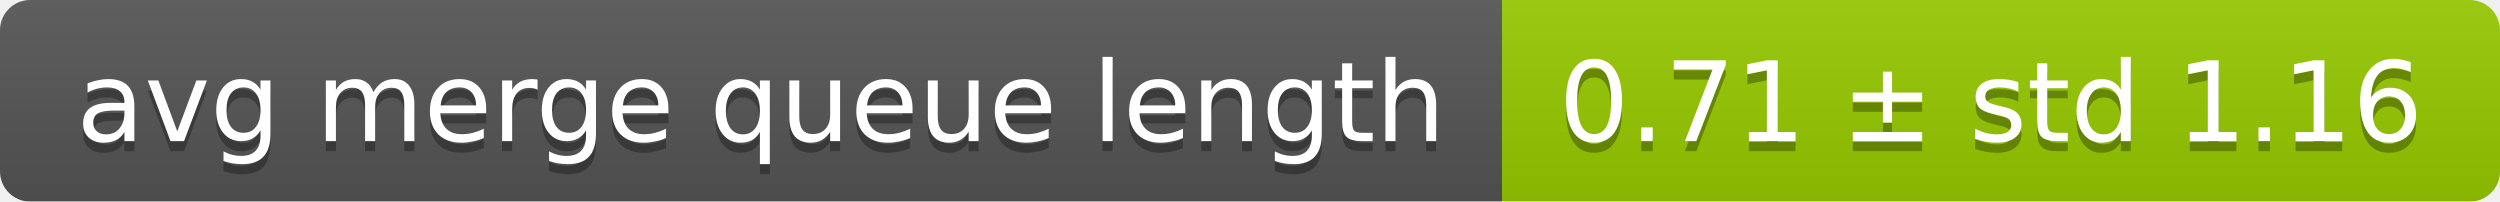
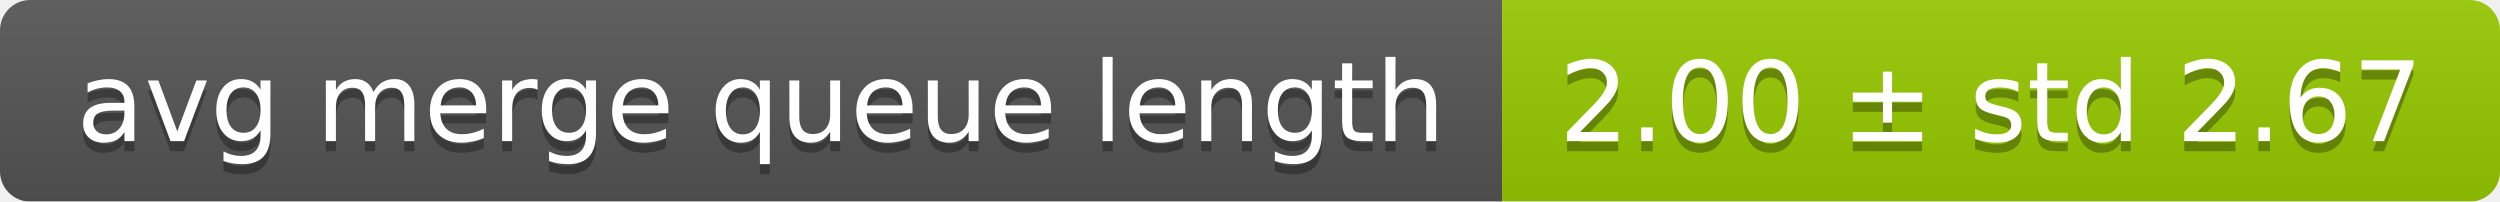
<svg xmlns="http://www.w3.org/2000/svg" width="248" height="20">
  <linearGradient id="smooth" x2="0" y2="100%">
    <stop offset="0" stop-color="#bbb" stop-opacity=".1" />
    <stop offset="1" stop-opacity=".1" />
  </linearGradient>
  <mask id="round">
    <rect width="248" height="20" rx="3" fill="#fff" />
  </mask>
  <g mask="url(#round)">
    <rect width="149" height="20" fill="#555" />
    <rect x="149" width="99" height="20" fill="#97ca00" />
    <rect width="248" height="20" fill="url(#smooth)" />
  </g>
  <g fill="#fff" text-anchor="middle" font-family="DejaVu Sans,Verdana,Geneva,sans-serif" font-size="11">
    <text x="75.5" y="15" fill="#010101" fill-opacity=".3">avg merge queue length</text>
    <text x="75.5" y="14">avg merge queue length</text>
-     <text x="197.5" y="15" fill="#010101" fill-opacity=".3">0.71 ± std 1.16</text>
-     <text x="197.5" y="14">0.71 ± std 1.16</text>
+     <text x="197.5" y="15" fill="#010101" fill-opacity=".3">2.00 ± std 2.67</text>
+     <text x="197.5" y="14">2.00 ± std 2.67</text>
  </g>
</svg>
